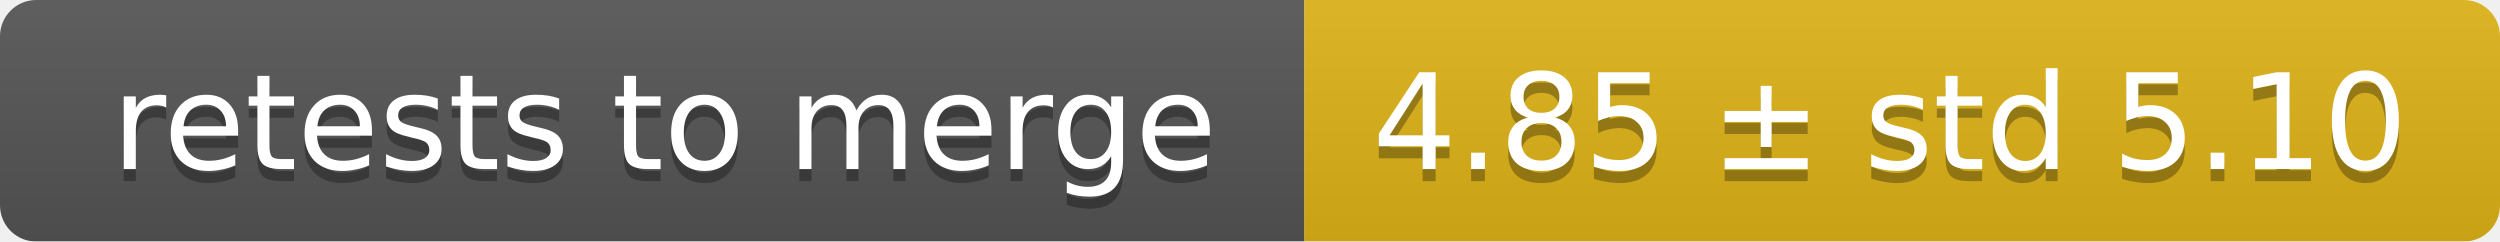
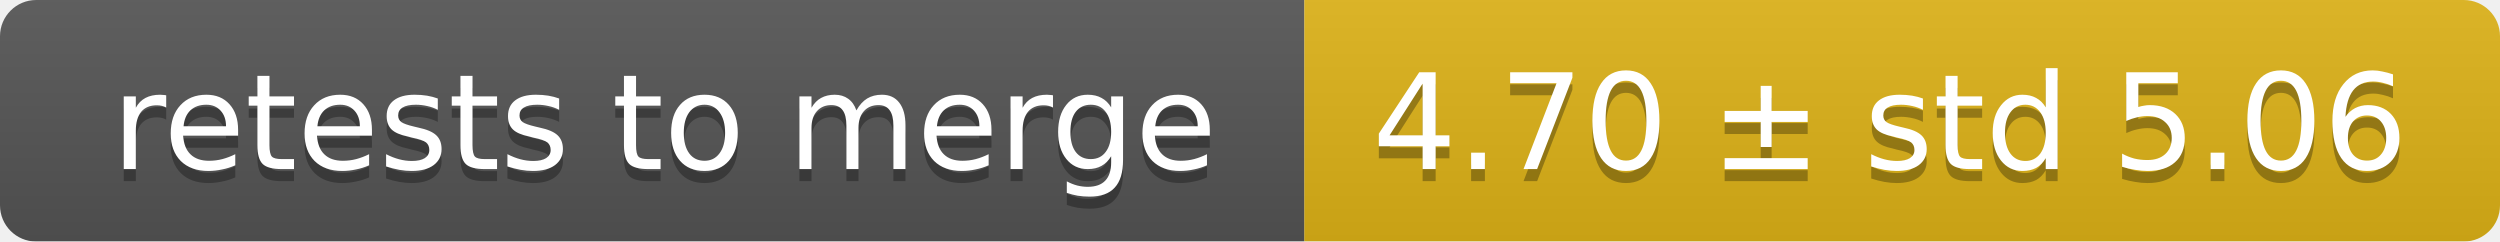
<svg xmlns="http://www.w3.org/2000/svg" width="207" height="20">
  <linearGradient id="smooth" x2="0" y2="100%">
    <stop offset="0" stop-color="#bbb" stop-opacity=".1" />
    <stop offset="1" stop-opacity=".1" />
  </linearGradient>
  <mask id="round">
    <rect width="207" height="20" rx="3" fill="#fff" />
  </mask>
  <g mask="url(#round)">
    <rect width="108" height="20" fill="#555" />
    <rect x="108" width="99" height="20" fill="#dfb317" />
    <rect width="207" height="20" fill="url(#smooth)" />
  </g>
  <g fill="#fff" text-anchor="middle" font-family="DejaVu Sans,Verdana,Geneva,sans-serif" font-size="11">
    <text x="55" y="15" fill="#010101" fill-opacity=".3">retests to merge</text>
    <text x="55" y="14">retests to merge</text>
-     <text x="156.5" y="15" fill="#010101" fill-opacity=".3">4.85 ± std 5.10</text>
-     <text x="156.5" y="14">4.85 ± std 5.10</text>
+     <text x="156.5" y="15" fill="#010101" fill-opacity=".3">4.70 ± std 5.06</text>
+     <text x="156.5" y="14">4.70 ± std 5.06</text>
  </g>
</svg>
